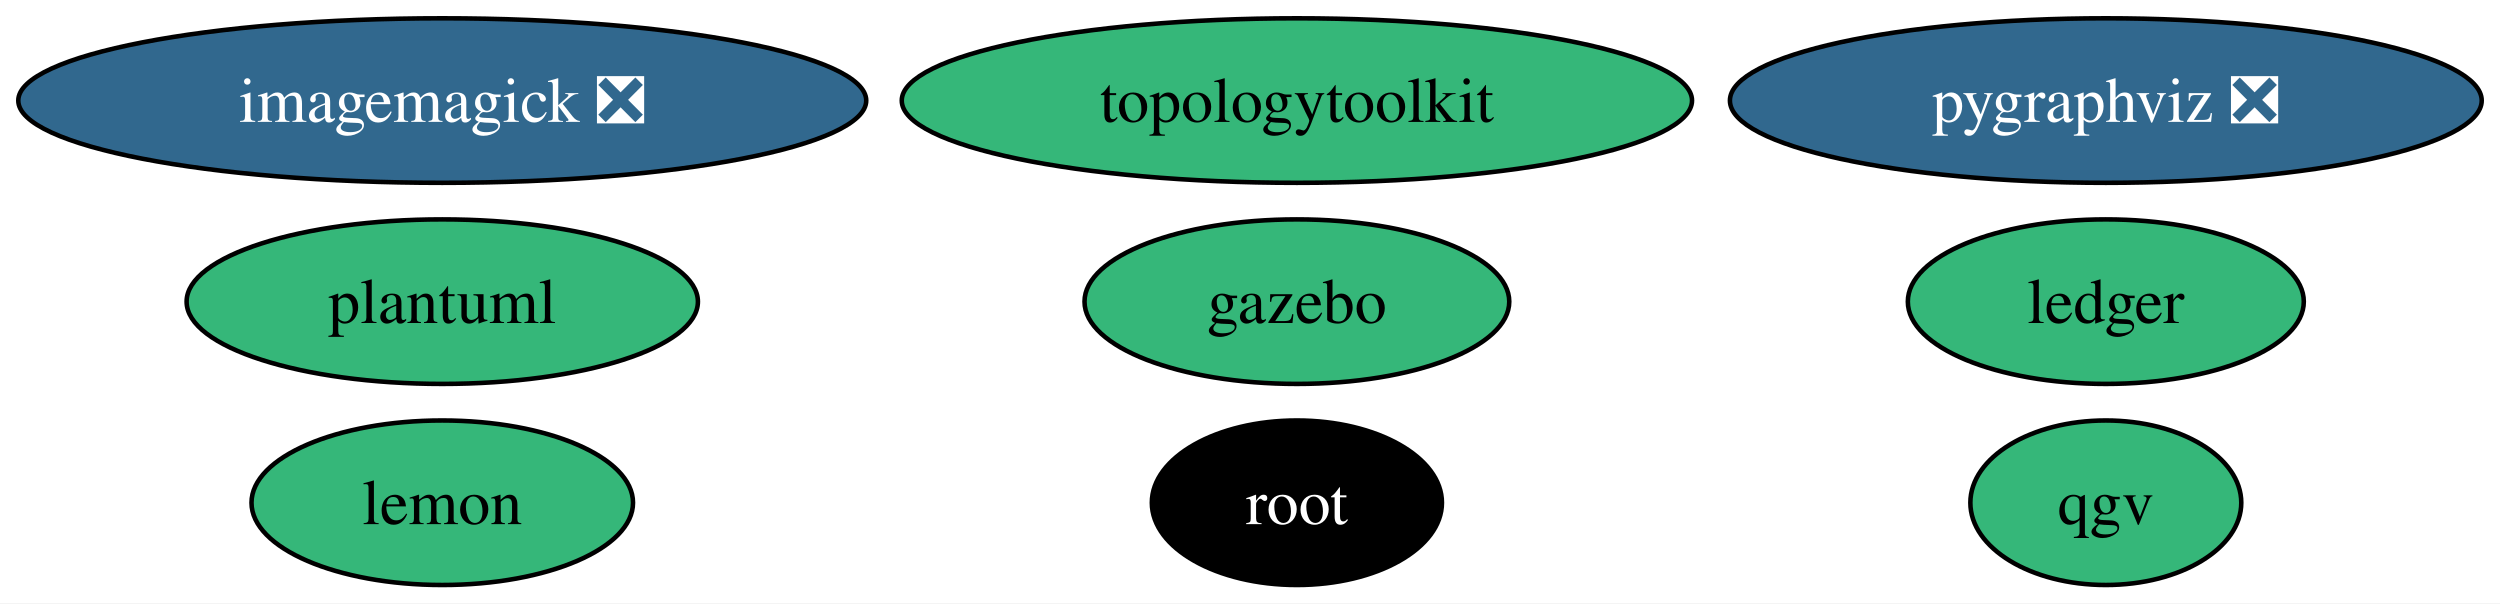
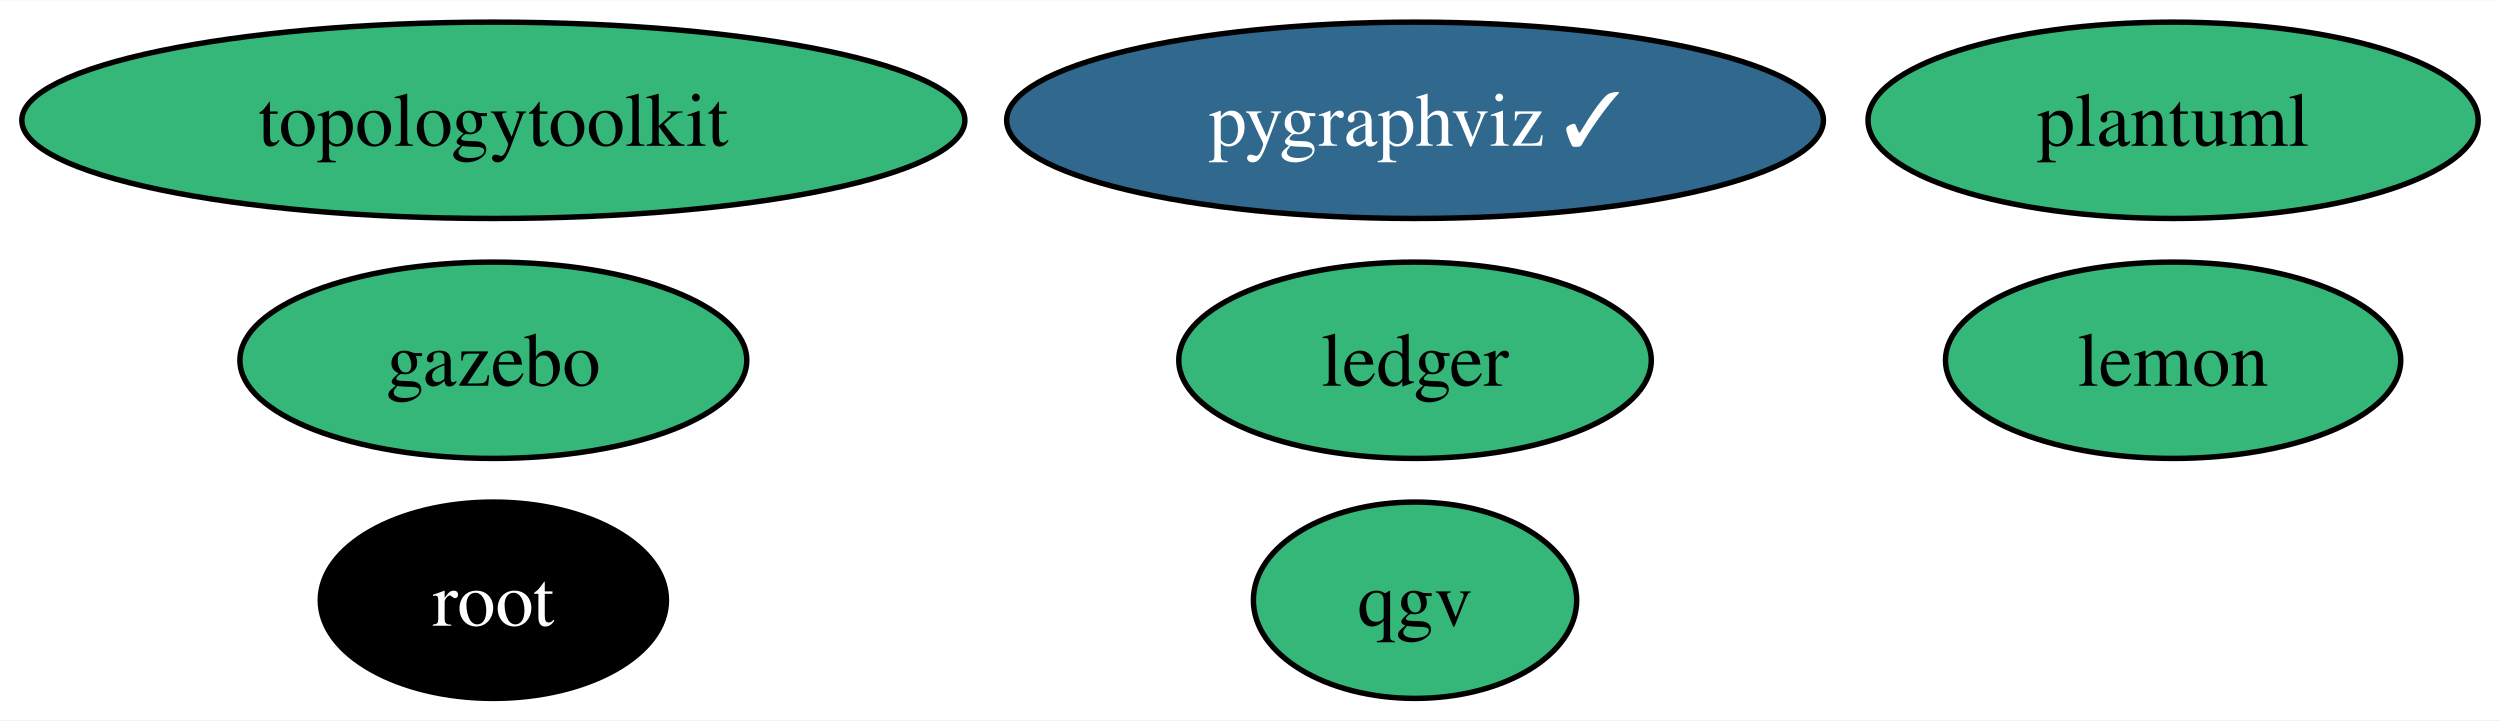
- <svg xmlns="http://www.w3.org/2000/svg" xmlns:xlink="http://www.w3.org/1999/xlink" width="547pt" height="132pt" viewBox="0.00 0.00 547.02 132.00">
+ <svg xmlns="http://www.w3.org/2000/svg" xmlns:xlink="http://www.w3.org/1999/xlink" width="458pt" height="132pt" viewBox="0.00 0.00 458.40 132.00">
  <g id="graph0" class="graph" transform="scale(1 1) rotate(0) translate(4 128)">
-     <polygon fill="white" stroke="none" points="-4,4 -4,-128 543.02,-128 543.02,4 -4,4" />
+     <polygon fill="white" stroke="none" points="-4,4 -4,-128 454.4,-128 454.4,4 -4,4" />
    <g id="node1" class="node">
      <g id="a_node1">
-         <a xlink:href="https://github.com/conda-forge/imagemagick-feedstock/pull/319" xlink:title="imagemagick ❎">
-           <ellipse fill="#31688e" stroke="black" cx="92.77" cy="-106" rx="92.77" ry="18" />
-           <text text-anchor="middle" x="92.77" y="-101.33" font-family="Times,serif" font-size="14.00" fill="white">imagemagick ❎</text>
+         <a xlink:href="https://github.com/conda-forge/lemon-feedstock" xlink:title="lemon">
+           <ellipse fill="#35b779" stroke="black" cx="394.46" cy="-62" rx="41.74" ry="18" />
+           <text text-anchor="middle" x="394.46" y="-57.33" font-family="Times,serif" font-size="14.00">lemon</text>
        </a>
      </g>
    </g>
    <g id="node2" class="node">
      <g id="a_node2">
-         <a xlink:href="https://github.com/conda-forge/lemon-feedstock" xlink:title="lemon">
-           <ellipse fill="#35b779" stroke="black" cx="92.77" cy="-18" rx="41.74" ry="18" />
-           <text text-anchor="middle" x="92.77" y="-13.32" font-family="Times,serif" font-size="14.00">lemon</text>
+         <a xlink:href="https://github.com/conda-forge/pygraphviz-feedstock/pull/41" xlink:title="pygraphviz ✓">
+           <ellipse fill="#31688e" stroke="black" cx="255.46" cy="-106" rx="74.88" ry="18" />
+           <text text-anchor="middle" x="255.46" y="-101.33" font-family="Times,serif" font-size="14.00" fill="white">pygraphviz ✓</text>
        </a>
      </g>
    </g>
    <g id="node3" class="node">
      <g id="a_node3">
-         <a xlink:href="https://github.com/conda-forge/pygraphviz-feedstock/pull/41" xlink:title="pygraphviz ❎">
-           <ellipse fill="#31688e" stroke="black" cx="456.77" cy="-106" rx="82.25" ry="18" />
-           <text text-anchor="middle" x="456.77" y="-101.33" font-family="Times,serif" font-size="14.00" fill="white">pygraphviz ❎</text>
+         <a xlink:href="https://github.com/conda-forge/root-feedstock" xlink:title="root">
+           <ellipse fill="#000000" stroke="black" cx="86.46" cy="-18" rx="31.74" ry="18" />
+           <text text-anchor="middle" x="86.46" y="-13.32" font-family="Times,serif" font-size="14.00" fill="white">root</text>
        </a>
      </g>
    </g>
    <g id="node4" class="node">
      <g id="a_node4">
-         <a xlink:href="https://github.com/conda-forge/root-feedstock" xlink:title="root">
-           <ellipse fill="#000000" stroke="black" cx="279.77" cy="-18" rx="31.74" ry="18" />
-           <text text-anchor="middle" x="279.77" y="-13.32" font-family="Times,serif" font-size="14.00" fill="white">root</text>
+         <a xlink:href="https://github.com/conda-forge/topologytoolkit-feedstock" xlink:title="topologytoolkit">
+           <ellipse fill="#35b779" stroke="black" cx="86.46" cy="-106" rx="86.46" ry="18" />
+           <text text-anchor="middle" x="86.46" y="-101.33" font-family="Times,serif" font-size="14.00">topologytoolkit</text>
        </a>
      </g>
    </g>
    <g id="node5" class="node">
      <g id="a_node5">
-         <a xlink:href="https://github.com/conda-forge/topologytoolkit-feedstock" xlink:title="topologytoolkit">
-           <ellipse fill="#35b779" stroke="black" cx="279.77" cy="-106" rx="86.46" ry="18" />
-           <text text-anchor="middle" x="279.77" y="-101.33" font-family="Times,serif" font-size="14.00">topologytoolkit</text>
+         <a xlink:href="https://github.com/conda-forge/ledger-feedstock" xlink:title="ledger">
+           <ellipse fill="#35b779" stroke="black" cx="255.46" cy="-62" rx="43.32" ry="18" />
+           <text text-anchor="middle" x="255.46" y="-57.33" font-family="Times,serif" font-size="14.00">ledger</text>
        </a>
      </g>
    </g>
    <g id="node6" class="node">
      <g id="a_node6">
-         <a xlink:href="https://github.com/conda-forge/ledger-feedstock" xlink:title="ledger">
-           <ellipse fill="#35b779" stroke="black" cx="456.77" cy="-62" rx="43.32" ry="18" />
-           <text text-anchor="middle" x="456.77" y="-57.33" font-family="Times,serif" font-size="14.00">ledger</text>
+         <a xlink:href="https://github.com/conda-forge/gazebo-feedstock" xlink:title="gazebo">
+           <ellipse fill="#35b779" stroke="black" cx="86.46" cy="-62" rx="46.47" ry="18" />
+           <text text-anchor="middle" x="86.46" y="-57.33" font-family="Times,serif" font-size="14.00">gazebo</text>
        </a>
      </g>
    </g>
    <g id="node7" class="node">
      <g id="a_node7">
-         <a xlink:href="https://github.com/conda-forge/gazebo-feedstock" xlink:title="gazebo">
-           <ellipse fill="#35b779" stroke="black" cx="279.77" cy="-62" rx="46.47" ry="18" />
-           <text text-anchor="middle" x="279.77" y="-57.33" font-family="Times,serif" font-size="14.00">gazebo</text>
+         <a xlink:href="https://github.com/conda-forge/plantuml-feedstock" xlink:title="plantuml">
+           <ellipse fill="#35b779" stroke="black" cx="394.46" cy="-106" rx="55.94" ry="18" />
+           <text text-anchor="middle" x="394.46" y="-101.33" font-family="Times,serif" font-size="14.00">plantuml</text>
        </a>
      </g>
    </g>
    <g id="node8" class="node">
      <g id="a_node8">
-         <a xlink:href="https://github.com/conda-forge/plantuml-feedstock" xlink:title="plantuml">
-           <ellipse fill="#35b779" stroke="black" cx="92.77" cy="-62" rx="55.94" ry="18" />
-           <text text-anchor="middle" x="92.77" y="-57.33" font-family="Times,serif" font-size="14.00">plantuml</text>
-         </a>
-       </g>
-     </g>
-     <g id="node9" class="node">
-       <g id="a_node9">
        <a xlink:href="https://github.com/conda-forge/qgv-feedstock" xlink:title="qgv">
-           <ellipse fill="#35b779" stroke="black" cx="456.77" cy="-18" rx="29.64" ry="18" />
-           <text text-anchor="middle" x="456.77" y="-13.32" font-family="Times,serif" font-size="14.00">qgv</text>
+           <ellipse fill="#35b779" stroke="black" cx="255.46" cy="-18" rx="29.64" ry="18" />
+           <text text-anchor="middle" x="255.46" y="-13.32" font-family="Times,serif" font-size="14.00">qgv</text>
        </a>
      </g>
    </g>
  </g>
</svg>
